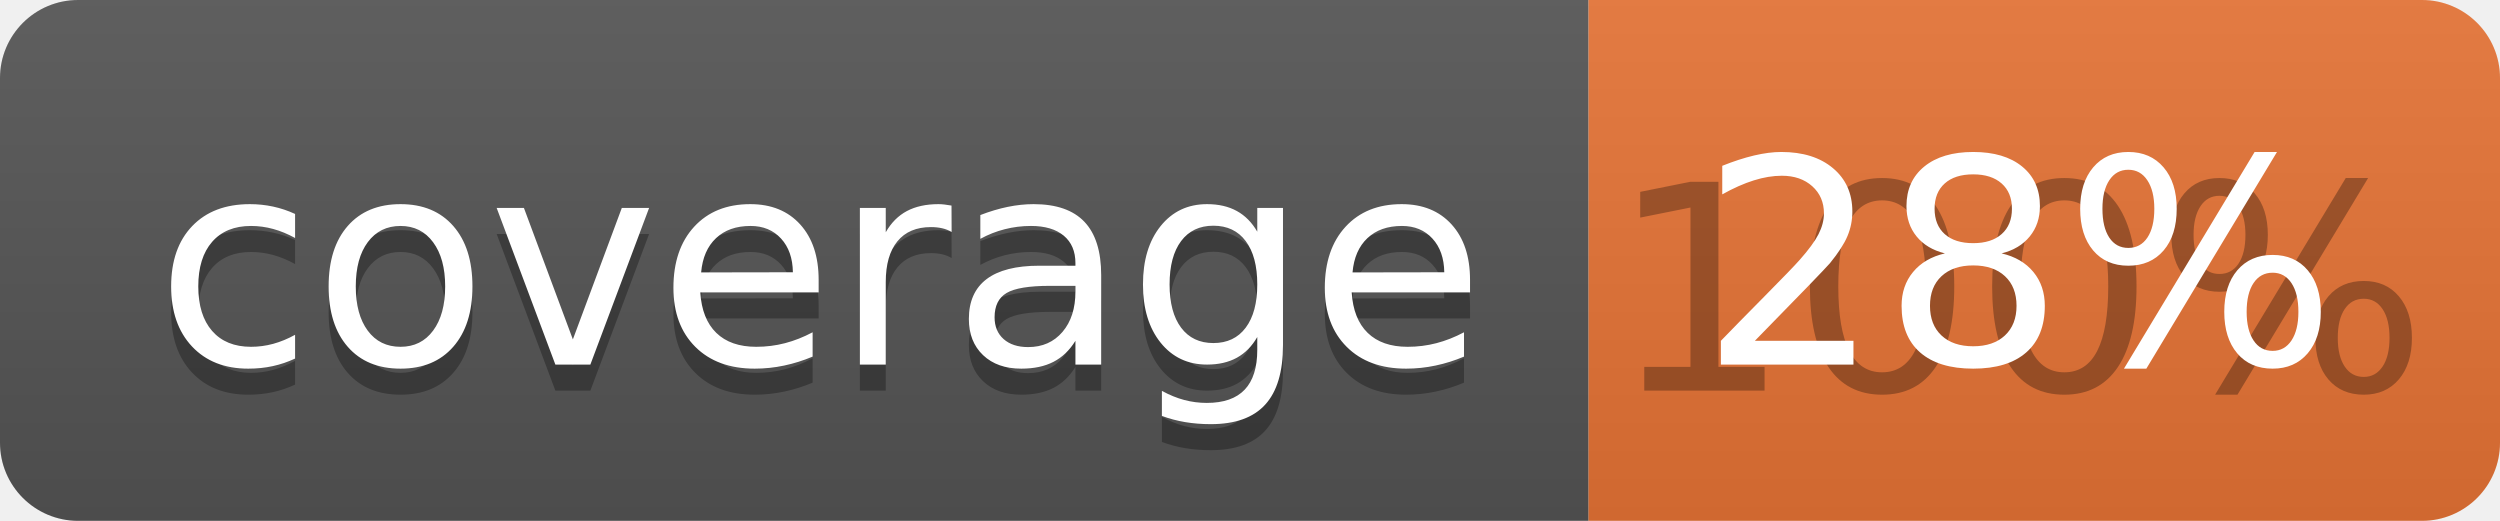
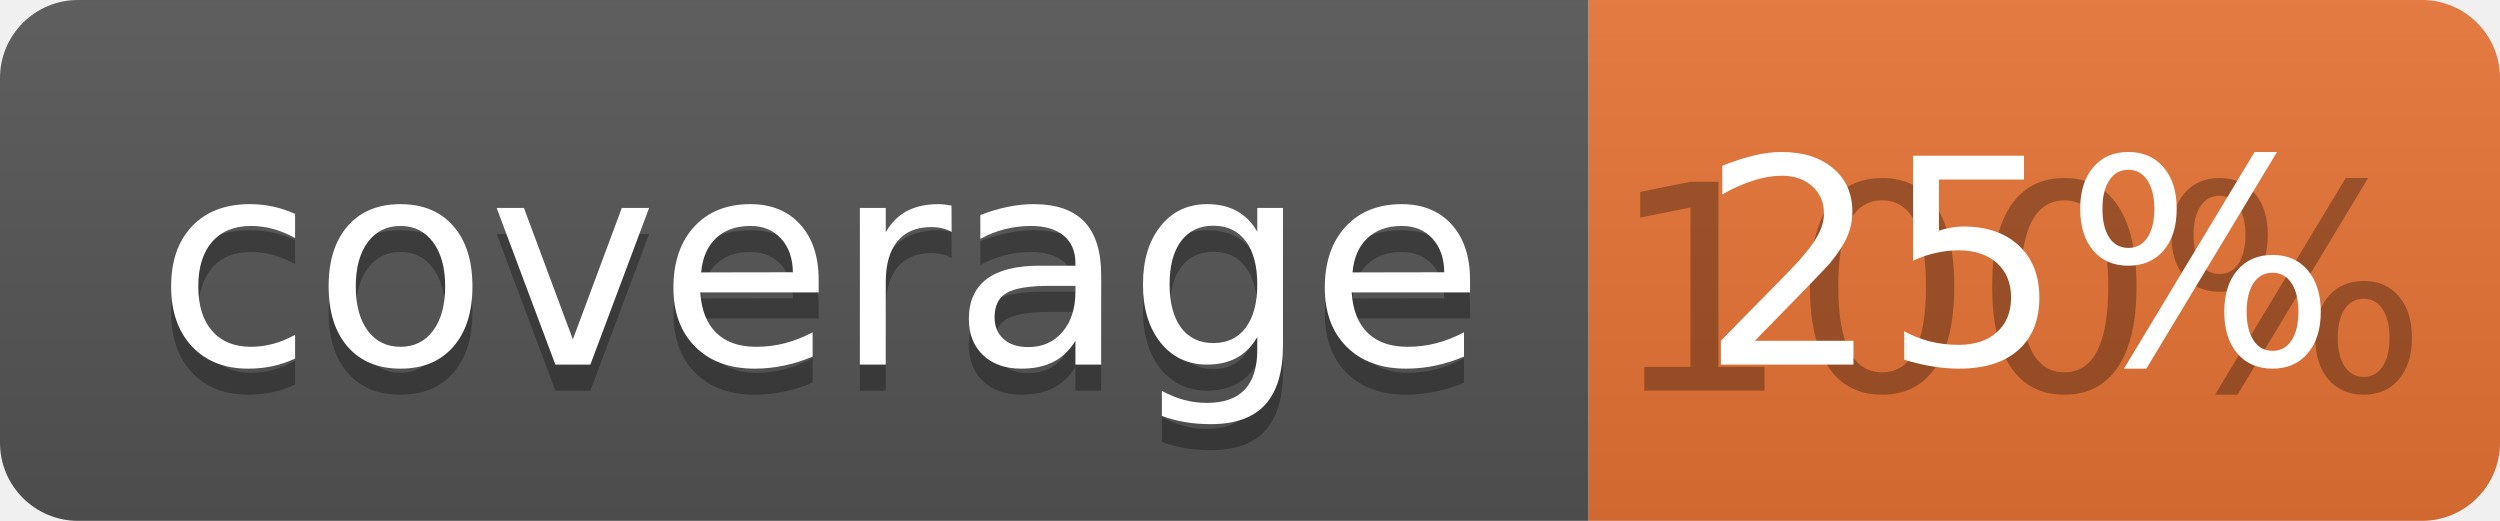
<svg xmlns="http://www.w3.org/2000/svg" width="96" height="20">
  <linearGradient id="b" x2="0" y2="100%">
    <stop offset="0" stop-color="#bbb" stop-opacity=".1" />
    <stop offset="1" stop-opacity=".1" />
  </linearGradient>
  <clipPath id="a">
    <rect width="96" height="20" rx="3" fill="#fff" />
  </clipPath>
  <g clip-path="url(#a)">
    <path fill="#555" d="M0 0h61v20H0z" />
    <path fill="#E87435" d="M61 0h35v20H61z" />
    <path fill="url(#b)" d="M0 0h96v20H0z" />
  </g>
  <g fill="#fff" text-anchor="middle" font-family="DejaVu Sans,Verdana,Geneva,sans-serif" font-size="110">
    <text x="315" y="150" fill="#010101" fill-opacity=".3" transform="scale(.1)" textLength="510">coverage</text>
    <text x="315" y="140" transform="scale(.1)" textLength="510">coverage</text>
    <text x="775" y="150" fill="#010101" fill-opacity=".3" transform="scale(.1)" textLength="250">100%</text>
-     <text x="775" y="140" transform="scale(.1)" textLength="250">28%</text>
+     <text x="775" y="140" transform="scale(.1)" textLength="250">25%</text>
  </g>
</svg>
